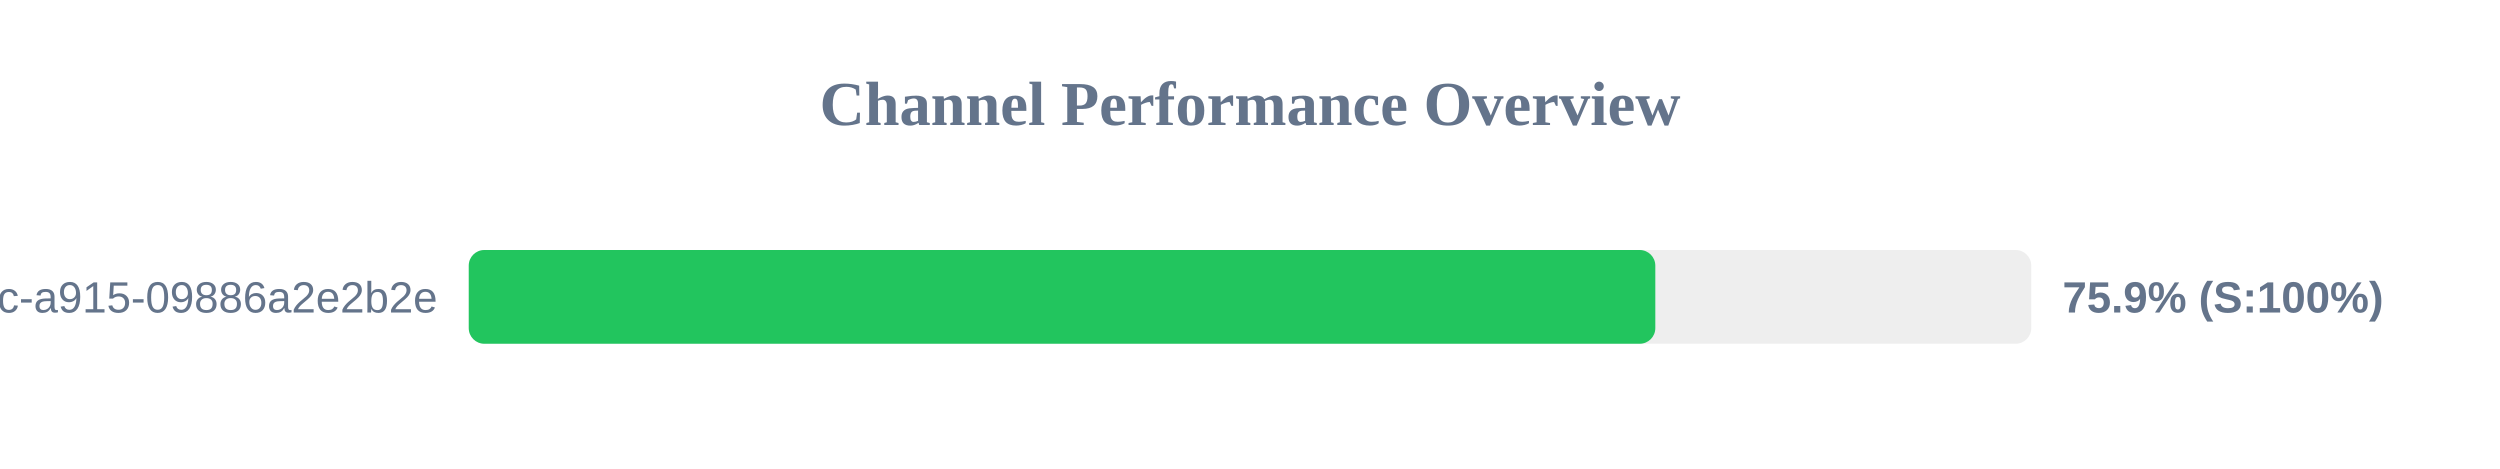
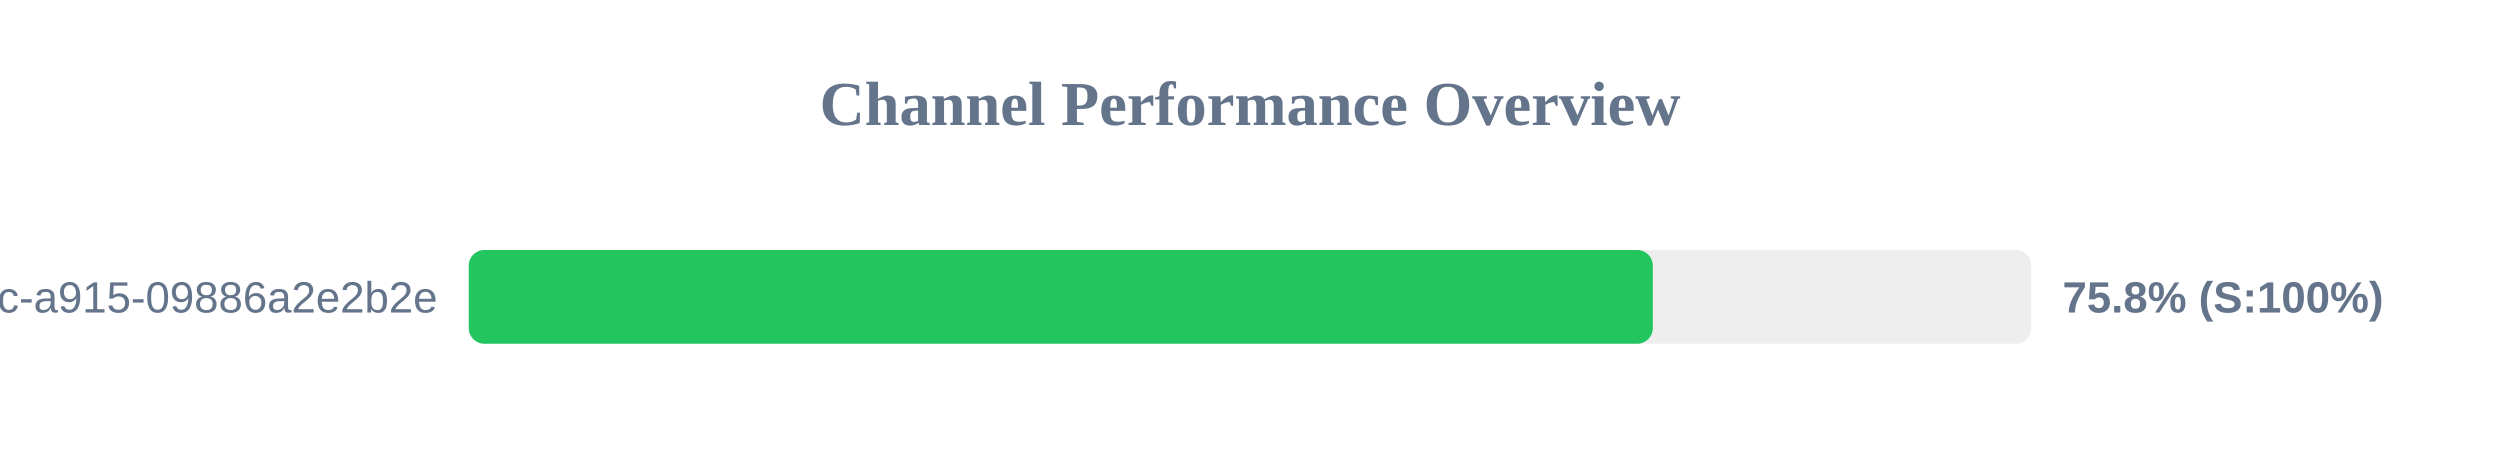
<svg xmlns="http://www.w3.org/2000/svg" width="800" height="150" version="1.1">
  <style>
        .row { font: 14px Arial; fill: #64748b; }
        .score { font: bold 14px Arial; fill: #64748b; }
    </style>
  <text x="400" y="40" text-anchor="middle" font-size="20px" font-weight="bold" fill="#64748b">Channel Performance Overview</text>
  <rect x="150" y="80" width="500" height="30" fill="#eee" rx="5" />
-   <rect x="150" y="80" width="379.7" height="30" fill="#22c55e" rx="5" />
+   <rect x="150" y="80" width="378.9" height="30" fill="#22c55e" rx="5" />
  <text x="140" y="100" text-anchor="end" class="row">?uuid=52816135-d3bc-46bc-a915-09886a2e2b2e</text>
-   <text x="660" y="100" text-anchor="start" class="score">75.9% (S:100%)</text>
+   <text x="660" y="100" text-anchor="start" class="score">75.8% (S:100%)</text>
</svg>
